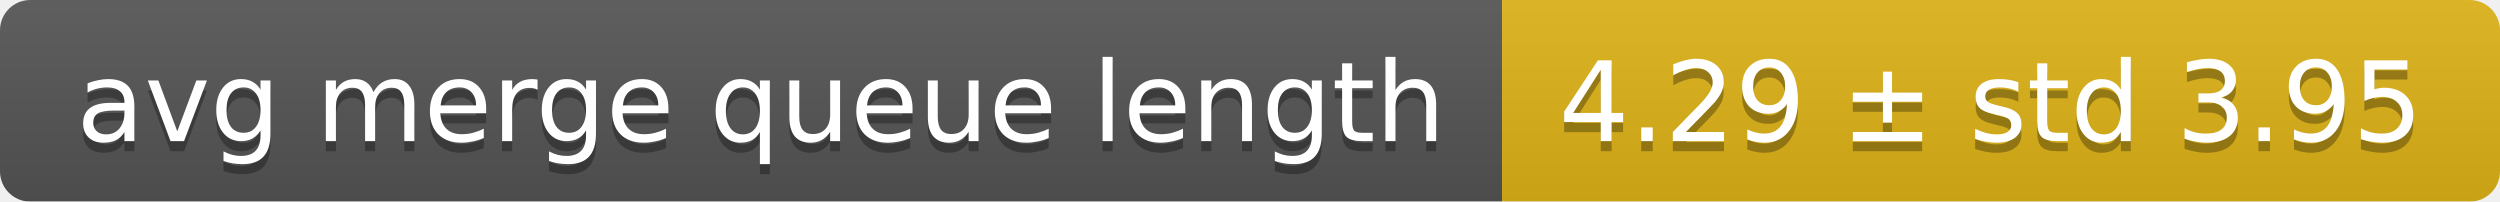
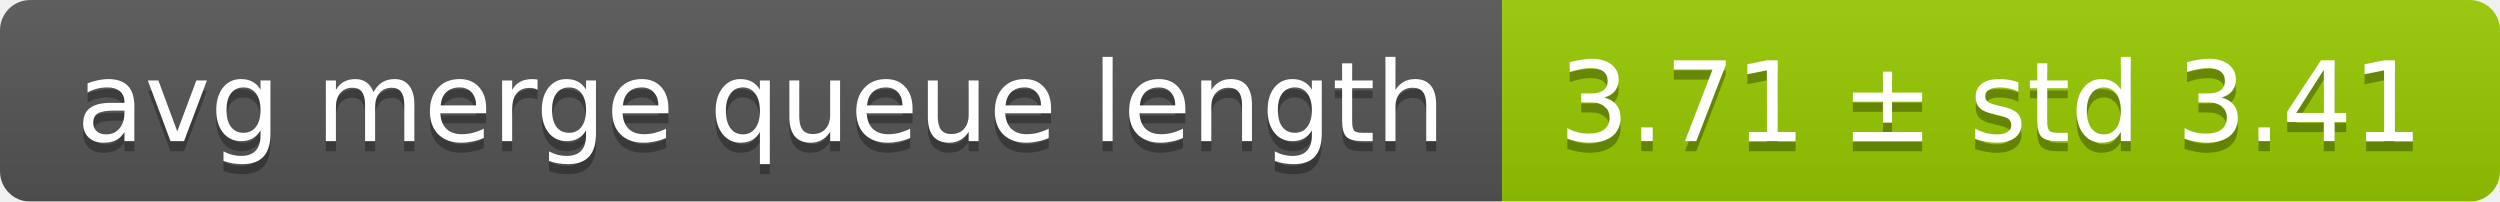
<svg xmlns="http://www.w3.org/2000/svg" width="248" height="20">
  <linearGradient id="smooth" x2="0" y2="100%">
    <stop offset="0" stop-color="#bbb" stop-opacity=".1" />
    <stop offset="1" stop-opacity=".1" />
  </linearGradient>
  <mask id="round">
    <rect width="248" height="20" rx="3" fill="#fff" />
  </mask>
  <g mask="url(#round)">
    <rect width="149" height="20" fill="#555" />
-     <rect x="149" width="99" height="20" fill="#dfb317" />
+     <rect x="149" width="99" height="20" fill="#97ca00" />
    <rect width="248" height="20" fill="url(#smooth)" />
  </g>
  <g fill="#fff" text-anchor="middle" font-family="DejaVu Sans,Verdana,Geneva,sans-serif" font-size="11">
    <text x="75.5" y="15" fill="#010101" fill-opacity=".3">avg merge queue length</text>
    <text x="75.5" y="14">avg merge queue length</text>
-     <text x="197.5" y="15" fill="#010101" fill-opacity=".3">4.29 ± std 3.95</text>
-     <text x="197.5" y="14">4.29 ± std 3.95</text>
+     <text x="197.5" y="15" fill="#010101" fill-opacity=".3">3.71 ± std 3.41</text>
+     <text x="197.5" y="14">3.71 ± std 3.41</text>
  </g>
</svg>
